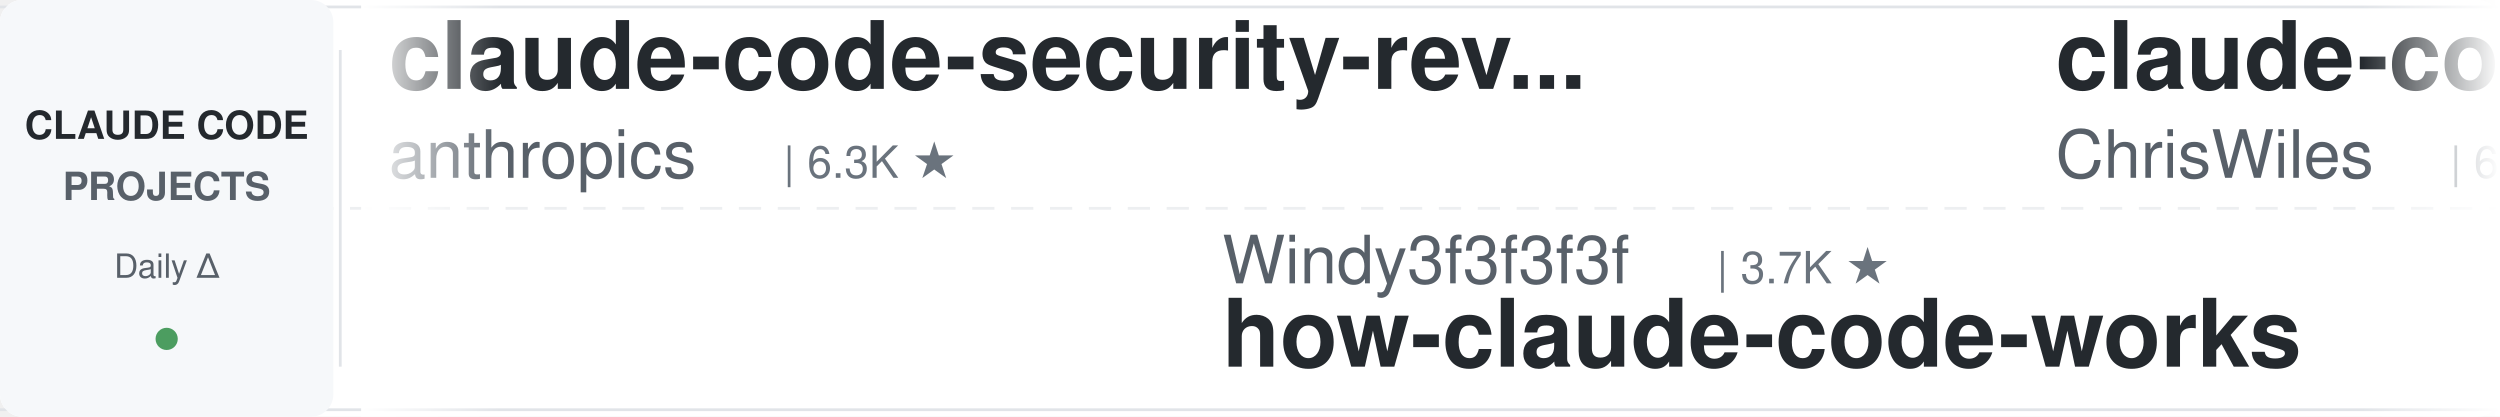
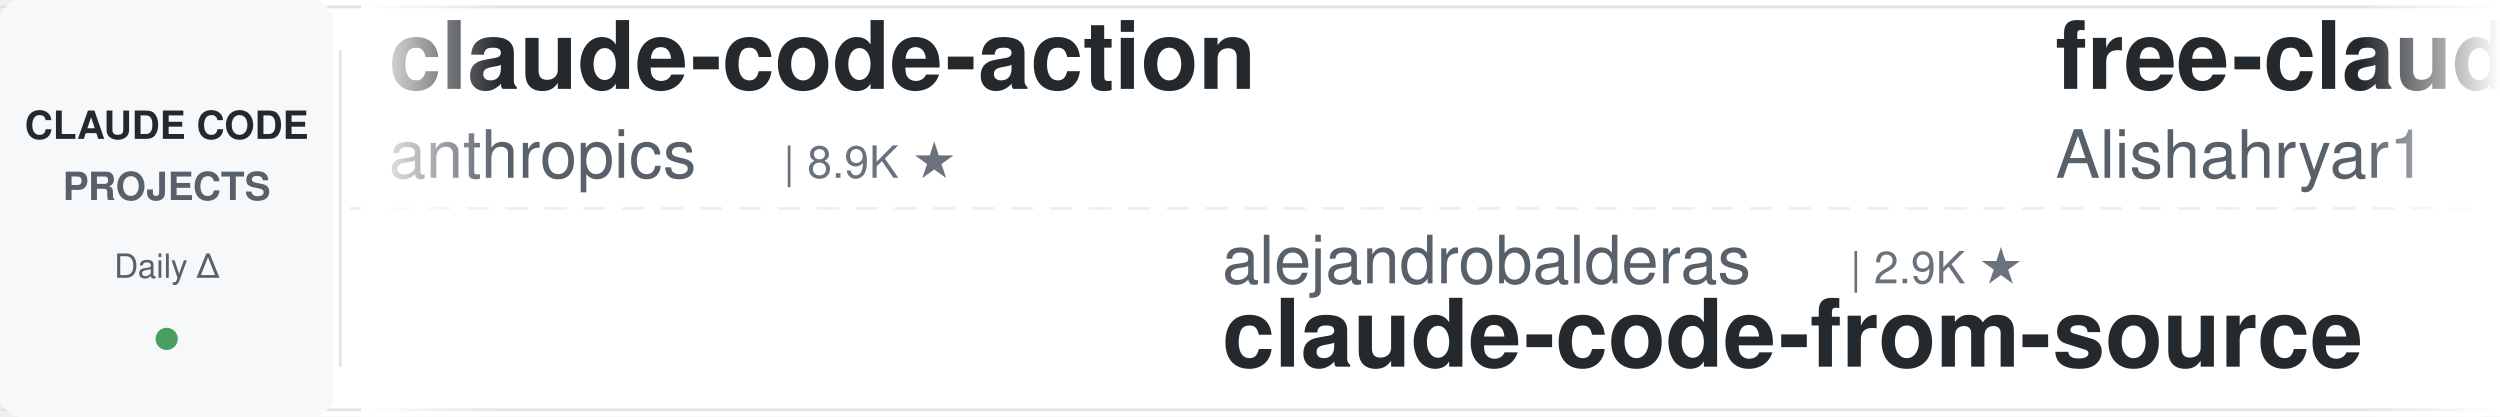
<svg xmlns="http://www.w3.org/2000/svg" width="900" height="150">
  <defs>
    <linearGradient id="leftFade" x1="0%" y1="0%" x2="100%" y2="0%">
      <stop offset="0%" style="stop-color:#ffffff;stop-opacity:1" />
      <stop offset="100%" style="stop-color:#ffffff;stop-opacity:0" />
    </linearGradient>
    <linearGradient id="rightFade" x1="0%" y1="0%" x2="100%" y2="0%">
      <stop offset="0%" style="stop-color:#ffffff;stop-opacity:0" />
      <stop offset="100%" style="stop-color:#ffffff;stop-opacity:1" />
    </linearGradient>
  </defs>
  <rect width="900" height="150" fill="#ffffff" rx="8" />
  <rect x="0" y="2" width="900" height="1" fill="#e1e4e8" />
  <rect x="0" y="147" width="900" height="1" fill="#e1e4e8" />
  <line x1="0" y1="75" x2="900" y2="75" stroke="#e1e4e8" stroke-width="1" stroke-dasharray="8 6" opacity="0.6" />
  <rect x="0" y="0" width="120" height="150" fill="#f6f8fa" rx="8" />
  <text x="60" y="50" font-family="-apple-system, BlinkMacSystemFont, 'Segoe UI', Helvetica, Arial, sans-serif" font-size="14" font-weight="600" fill="#24292e" text-anchor="middle">CLAUDE CODE</text>
  <text x="60" y="72" font-family="-apple-system, BlinkMacSystemFont, 'Segoe UI', Helvetica, Arial, sans-serif" font-size="14" font-weight="600" fill="#586069" text-anchor="middle">PROJECTS</text>
  <text x="60" y="100" font-family="-apple-system, BlinkMacSystemFont, 'Segoe UI', Helvetica, Arial, sans-serif" font-size="12" font-weight="500" fill="#586069" text-anchor="middle">Daily Δ</text>
  <circle cx="60" cy="122" r="4" fill="#22863a" opacity="0.8" />
  <rect x="122" y="18" width="1" height="114" fill="#e1e4e8" />
  <clipPath id="tickerClip">
    <rect x="130" y="0" width="770" height="150" />
  </clipPath>
  <g clip-path="url(#tickerClip)">
    <g id="tickerItems">
      <animateTransform attributeName="transform" attributeType="XML" type="translate" from="0 0" to="-3000 0" dur="54s" repeatCount="indefinite" />
      <g transform="translate(0, 0)">
-         <text x="140" y="32" font-family="-apple-system, BlinkMacSystemFont, 'Segoe UI', Helvetica, Arial, sans-serif" font-size="34" font-weight="600" fill="#24292e">claude-code-security-rev...</text>
+         <text x="140" y="32" font-family="-apple-system, BlinkMacSystemFont, 'Segoe UI', Helvetica, Arial, sans-serif" font-size="34" font-weight="600" fill="#24292e">claude-code-action</text>
        <text x="140" y="64" font-family="-apple-system, BlinkMacSystemFont, 'Segoe UI', Helvetica, Arial, sans-serif" font-size="24" font-weight="400" fill="#586069">anthropics</text>
-         <text x="282" y="64" font-family="-apple-system, BlinkMacSystemFont, 'Segoe UI', Helvetica, Arial, sans-serif" font-size="16" font-weight="500" fill="#6a737d">| 6.3K ★</text>
+         <text x="282" y="64" font-family="-apple-system, BlinkMacSystemFont, 'Segoe UI', Helvetica, Arial, sans-serif" font-size="16" font-weight="500" fill="#6a737d">| 8.9K ★</text>
      </g>
      <g transform="translate(300, 0)">
-         <text x="140" y="102" font-family="-apple-system, BlinkMacSystemFont, 'Segoe UI', Helvetica, Arial, sans-serif" font-size="24" font-weight="400" fill="#586069">Windy3f3f3f3f</text>
-         <text x="318" y="102" font-family="-apple-system, BlinkMacSystemFont, 'Segoe UI', Helvetica, Arial, sans-serif" font-size="16" font-weight="500" fill="#6a737d">| 3.7K ★</text>
-         <text x="140" y="132" font-family="-apple-system, BlinkMacSystemFont, 'Segoe UI', Helvetica, Arial, sans-serif" font-size="34" font-weight="600" fill="#24292e">how-claude-code-works</text>
+         <text x="140" y="102" font-family="-apple-system, BlinkMacSystemFont, 'Segoe UI', Helvetica, Arial, sans-serif" font-size="24" font-weight="400" fill="#586069">alejandrobalderas</text>
+         <text x="366" y="102" font-family="-apple-system, BlinkMacSystemFont, 'Segoe UI', Helvetica, Arial, sans-serif" font-size="16" font-weight="500" fill="#6a737d">| 2.9K ★</text>
+         <text x="140" y="132" font-family="-apple-system, BlinkMacSystemFont, 'Segoe UI', Helvetica, Arial, sans-serif" font-size="34" font-weight="600" fill="#24292e">claude-code-from-source</text>
      </g>
      <g transform="translate(600, 0)">
-         <text x="140" y="32" font-family="-apple-system, BlinkMacSystemFont, 'Segoe UI', Helvetica, Arial, sans-serif" font-size="34" font-weight="600" fill="#24292e">claude-code-showcase</text>
-         <text x="140" y="64" font-family="-apple-system, BlinkMacSystemFont, 'Segoe UI', Helvetica, Arial, sans-serif" font-size="24" font-weight="400" fill="#586069">ChrisWiles</text>
-         <text x="282" y="64" font-family="-apple-system, BlinkMacSystemFont, 'Segoe UI', Helvetica, Arial, sans-serif" font-size="16" font-weight="500" fill="#6a737d">| 6.1K ★</text>
+         <text x="140" y="32" font-family="-apple-system, BlinkMacSystemFont, 'Segoe UI', Helvetica, Arial, sans-serif" font-size="34" font-weight="600" fill="#24292e">free-claude-code</text>
+         <text x="140" y="64" font-family="-apple-system, BlinkMacSystemFont, 'Segoe UI', Helvetica, Arial, sans-serif" font-size="24" font-weight="400" fill="#586069">Alishahryar1</text>
+         <text x="306" y="64" font-family="-apple-system, BlinkMacSystemFont, 'Segoe UI', Helvetica, Arial, sans-serif" font-size="16" font-weight="500" fill="#6a737d">| 55.9K ★</text>
      </g>
      <g transform="translate(900, 0)">
-         <text x="140" y="102" font-family="-apple-system, BlinkMacSystemFont, 'Segoe UI', Helvetica, Arial, sans-serif" font-size="24" font-weight="400" fill="#586069">Chachamaru127</text>
-         <text x="318" y="102" font-family="-apple-system, BlinkMacSystemFont, 'Segoe UI', Helvetica, Arial, sans-serif" font-size="16" font-weight="500" fill="#6a737d">| 3.1K ★</text>
-         <text x="140" y="132" font-family="-apple-system, BlinkMacSystemFont, 'Segoe UI', Helvetica, Arial, sans-serif" font-size="34" font-weight="600" fill="#24292e">claude-code-harness</text>
+         <text x="140" y="102" font-family="-apple-system, BlinkMacSystemFont, 'Segoe UI', Helvetica, Arial, sans-serif" font-size="24" font-weight="400" fill="#586069">repowise-dev</text>
+         <text x="306" y="102" font-family="-apple-system, BlinkMacSystemFont, 'Segoe UI', Helvetica, Arial, sans-serif" font-size="16" font-weight="500" fill="#6a737d">| 1.2K ★</text>
+         <text x="140" y="132" font-family="-apple-system, BlinkMacSystemFont, 'Segoe UI', Helvetica, Arial, sans-serif" font-size="34" font-weight="600" fill="#24292e">claude-code-prompts</text>
      </g>
      <g transform="translate(1200, 0)">
-         <text x="140" y="32" font-family="-apple-system, BlinkMacSystemFont, 'Segoe UI', Helvetica, Arial, sans-serif" font-size="34" font-weight="600" fill="#24292e">claude_code_src</text>
-         <text x="140" y="64" font-family="-apple-system, BlinkMacSystemFont, 'Segoe UI', Helvetica, Arial, sans-serif" font-size="24" font-weight="400" fill="#586069">ponponon</text>
-         <text x="258" y="64" font-family="-apple-system, BlinkMacSystemFont, 'Segoe UI', Helvetica, Arial, sans-serif" font-size="16" font-weight="500" fill="#6a737d">| 2.3K ★</text>
+         <text x="140" y="32" font-family="-apple-system, BlinkMacSystemFont, 'Segoe UI', Helvetica, Arial, sans-serif" font-size="34" font-weight="600" fill="#24292e">claude-code-hub</text>
+         <text x="140" y="64" font-family="-apple-system, BlinkMacSystemFont, 'Segoe UI', Helvetica, Arial, sans-serif" font-size="24" font-weight="400" fill="#586069">ding113</text>
+         <text x="246" y="64" font-family="-apple-system, BlinkMacSystemFont, 'Segoe UI', Helvetica, Arial, sans-serif" font-size="16" font-weight="500" fill="#6a737d">| 3.4K ★</text>
      </g>
      <g transform="translate(1500, 0)">
-         <text x="140" y="102" font-family="-apple-system, BlinkMacSystemFont, 'Segoe UI', Helvetica, Arial, sans-serif" font-size="24" font-weight="400" fill="#586069">andrew-kramer-inno</text>
-         <text x="378" y="102" font-family="-apple-system, BlinkMacSystemFont, 'Segoe UI', Helvetica, Arial, sans-serif" font-size="16" font-weight="500" fill="#6a737d">| 595 ★</text>
-         <text x="140" y="132" font-family="-apple-system, BlinkMacSystemFont, 'Segoe UI', Helvetica, Arial, sans-serif" font-size="34" font-weight="600" fill="#24292e">claude-code-source-build</text>
+         <text x="140" y="102" font-family="-apple-system, BlinkMacSystemFont, 'Segoe UI', Helvetica, Arial, sans-serif" font-size="24" font-weight="400" fill="#586069">shanraisshan</text>
+         <text x="306" y="102" font-family="-apple-system, BlinkMacSystemFont, 'Segoe UI', Helvetica, Arial, sans-serif" font-size="16" font-weight="500" fill="#6a737d">| 66.3K ★</text>
+         <text x="140" y="132" font-family="-apple-system, BlinkMacSystemFont, 'Segoe UI', Helvetica, Arial, sans-serif" font-size="34" font-weight="600" fill="#24292e">claude-code-best-practic...</text>
      </g>
      <g transform="translate(1800, 0)">
-         <text x="140" y="32" font-family="-apple-system, BlinkMacSystemFont, 'Segoe UI', Helvetica, Arial, sans-serif" font-size="34" font-weight="600" fill="#24292e">awesome-claude-code-plug...</text>
-         <text x="140" y="64" font-family="-apple-system, BlinkMacSystemFont, 'Segoe UI', Helvetica, Arial, sans-serif" font-size="24" font-weight="400" fill="#586069">ccplugins</text>
-         <text x="270" y="64" font-family="-apple-system, BlinkMacSystemFont, 'Segoe UI', Helvetica, Arial, sans-serif" font-size="16" font-weight="500" fill="#6a737d">| 951 ★</text>
+         <text x="140" y="32" font-family="-apple-system, BlinkMacSystemFont, 'Segoe UI', Helvetica, Arial, sans-serif" font-size="34" font-weight="600" fill="#24292e">claude-code-settings</text>
+         <text x="140" y="64" font-family="-apple-system, BlinkMacSystemFont, 'Segoe UI', Helvetica, Arial, sans-serif" font-size="24" font-weight="400" fill="#586069">feiskyer</text>
+         <text x="258" y="64" font-family="-apple-system, BlinkMacSystemFont, 'Segoe UI', Helvetica, Arial, sans-serif" font-size="16" font-weight="500" fill="#6a737d">| 1.7K ★</text>
      </g>
      <g transform="translate(2100, 0)">
-         <text x="140" y="102" font-family="-apple-system, BlinkMacSystemFont, 'Segoe UI', Helvetica, Arial, sans-serif" font-size="24" font-weight="400" fill="#586069">musistudio</text>
-         <text x="282" y="102" font-family="-apple-system, BlinkMacSystemFont, 'Segoe UI', Helvetica, Arial, sans-serif" font-size="16" font-weight="500" fill="#6a737d">| 37.4K ★</text>
-         <text x="140" y="132" font-family="-apple-system, BlinkMacSystemFont, 'Segoe UI', Helvetica, Arial, sans-serif" font-size="34" font-weight="600" fill="#24292e">claude-code-router</text>
+         <text x="140" y="102" font-family="-apple-system, BlinkMacSystemFont, 'Segoe UI', Helvetica, Arial, sans-serif" font-size="24" font-weight="400" fill="#586069">affaan-m</text>
+         <text x="258" y="102" font-family="-apple-system, BlinkMacSystemFont, 'Segoe UI', Helvetica, Arial, sans-serif" font-size="16" font-weight="500" fill="#6a737d">| 267.3K ★</text>
+         <text x="140" y="132" font-family="-apple-system, BlinkMacSystemFont, 'Segoe UI', Helvetica, Arial, sans-serif" font-size="34" font-weight="600" fill="#24292e">ECC</text>
      </g>
      <g transform="translate(2400, 0)">
-         <text x="140" y="32" font-family="-apple-system, BlinkMacSystemFont, 'Segoe UI', Helvetica, Arial, sans-serif" font-size="34" font-weight="600" fill="#24292e">claude-code-system-promp...</text>
-         <text x="140" y="64" font-family="-apple-system, BlinkMacSystemFont, 'Segoe UI', Helvetica, Arial, sans-serif" font-size="24" font-weight="400" fill="#586069">Piebald-AI</text>
-         <text x="282" y="64" font-family="-apple-system, BlinkMacSystemFont, 'Segoe UI', Helvetica, Arial, sans-serif" font-size="16" font-weight="500" fill="#6a737d">| 12.8K ★</text>
+         <text x="140" y="32" font-family="-apple-system, BlinkMacSystemFont, 'Segoe UI', Helvetica, Arial, sans-serif" font-size="34" font-weight="600" fill="#24292e">claude-code-cli</text>
+         <text x="140" y="64" font-family="-apple-system, BlinkMacSystemFont, 'Segoe UI', Helvetica, Arial, sans-serif" font-size="24" font-weight="400" fill="#586069">huangserva</text>
+         <text x="282" y="64" font-family="-apple-system, BlinkMacSystemFont, 'Segoe UI', Helvetica, Arial, sans-serif" font-size="16" font-weight="500" fill="#6a737d">| 631 ★</text>
      </g>
      <g transform="translate(2700, 0)">
-         <text x="140" y="102" font-family="-apple-system, BlinkMacSystemFont, 'Segoe UI', Helvetica, Arial, sans-serif" font-size="24" font-weight="400" fill="#586069">xu-xiang</text>
-         <text x="258" y="102" font-family="-apple-system, BlinkMacSystemFont, 'Segoe UI', Helvetica, Arial, sans-serif" font-size="16" font-weight="500" fill="#6a737d">| 2.0K ★</text>
-         <text x="140" y="132" font-family="-apple-system, BlinkMacSystemFont, 'Segoe UI', Helvetica, Arial, sans-serif" font-size="34" font-weight="600" fill="#24292e">everything-claude-code-z...</text>
+         <text x="140" y="102" font-family="-apple-system, BlinkMacSystemFont, 'Segoe UI', Helvetica, Arial, sans-serif" font-size="24" font-weight="400" fill="#586069">jqueryscript</text>
+         <text x="306" y="102" font-family="-apple-system, BlinkMacSystemFont, 'Segoe UI', Helvetica, Arial, sans-serif" font-size="16" font-weight="500" fill="#6a737d">| 517 ★</text>
+         <text x="140" y="132" font-family="-apple-system, BlinkMacSystemFont, 'Segoe UI', Helvetica, Arial, sans-serif" font-size="34" font-weight="600" fill="#24292e">awesome-claude-code</text>
      </g>
      <g transform="translate(3000, 0)">
-         <text x="140" y="32" font-family="-apple-system, BlinkMacSystemFont, 'Segoe UI', Helvetica, Arial, sans-serif" font-size="34" font-weight="600" fill="#24292e">claude-code-security-rev...</text>
+         <text x="140" y="32" font-family="-apple-system, BlinkMacSystemFont, 'Segoe UI', Helvetica, Arial, sans-serif" font-size="34" font-weight="600" fill="#24292e">claude-code-action</text>
        <text x="140" y="64" font-family="-apple-system, BlinkMacSystemFont, 'Segoe UI', Helvetica, Arial, sans-serif" font-size="24" font-weight="400" fill="#586069">anthropics</text>
-         <text x="282" y="64" font-family="-apple-system, BlinkMacSystemFont, 'Segoe UI', Helvetica, Arial, sans-serif" font-size="16" font-weight="500" fill="#6a737d">| 6.3K ★</text>
+         <text x="282" y="64" font-family="-apple-system, BlinkMacSystemFont, 'Segoe UI', Helvetica, Arial, sans-serif" font-size="16" font-weight="500" fill="#6a737d">| 8.9K ★</text>
      </g>
      <g transform="translate(3300, 0)">
-         <text x="140" y="102" font-family="-apple-system, BlinkMacSystemFont, 'Segoe UI', Helvetica, Arial, sans-serif" font-size="24" font-weight="400" fill="#586069">Windy3f3f3f3f</text>
-         <text x="318" y="102" font-family="-apple-system, BlinkMacSystemFont, 'Segoe UI', Helvetica, Arial, sans-serif" font-size="16" font-weight="500" fill="#6a737d">| 3.7K ★</text>
-         <text x="140" y="132" font-family="-apple-system, BlinkMacSystemFont, 'Segoe UI', Helvetica, Arial, sans-serif" font-size="34" font-weight="600" fill="#24292e">how-claude-code-works</text>
+         <text x="140" y="102" font-family="-apple-system, BlinkMacSystemFont, 'Segoe UI', Helvetica, Arial, sans-serif" font-size="24" font-weight="400" fill="#586069">alejandrobalderas</text>
+         <text x="366" y="102" font-family="-apple-system, BlinkMacSystemFont, 'Segoe UI', Helvetica, Arial, sans-serif" font-size="16" font-weight="500" fill="#6a737d">| 2.9K ★</text>
+         <text x="140" y="132" font-family="-apple-system, BlinkMacSystemFont, 'Segoe UI', Helvetica, Arial, sans-serif" font-size="34" font-weight="600" fill="#24292e">claude-code-from-source</text>
      </g>
      <g transform="translate(3600, 0)">
-         <text x="140" y="32" font-family="-apple-system, BlinkMacSystemFont, 'Segoe UI', Helvetica, Arial, sans-serif" font-size="34" font-weight="600" fill="#24292e">claude-code-showcase</text>
-         <text x="140" y="64" font-family="-apple-system, BlinkMacSystemFont, 'Segoe UI', Helvetica, Arial, sans-serif" font-size="24" font-weight="400" fill="#586069">ChrisWiles</text>
-         <text x="282" y="64" font-family="-apple-system, BlinkMacSystemFont, 'Segoe UI', Helvetica, Arial, sans-serif" font-size="16" font-weight="500" fill="#6a737d">| 6.1K ★</text>
+         <text x="140" y="32" font-family="-apple-system, BlinkMacSystemFont, 'Segoe UI', Helvetica, Arial, sans-serif" font-size="34" font-weight="600" fill="#24292e">free-claude-code</text>
+         <text x="140" y="64" font-family="-apple-system, BlinkMacSystemFont, 'Segoe UI', Helvetica, Arial, sans-serif" font-size="24" font-weight="400" fill="#586069">Alishahryar1</text>
+         <text x="306" y="64" font-family="-apple-system, BlinkMacSystemFont, 'Segoe UI', Helvetica, Arial, sans-serif" font-size="16" font-weight="500" fill="#6a737d">| 55.9K ★</text>
      </g>
      <g transform="translate(3900, 0)">
-         <text x="140" y="102" font-family="-apple-system, BlinkMacSystemFont, 'Segoe UI', Helvetica, Arial, sans-serif" font-size="24" font-weight="400" fill="#586069">Chachamaru127</text>
-         <text x="318" y="102" font-family="-apple-system, BlinkMacSystemFont, 'Segoe UI', Helvetica, Arial, sans-serif" font-size="16" font-weight="500" fill="#6a737d">| 3.1K ★</text>
-         <text x="140" y="132" font-family="-apple-system, BlinkMacSystemFont, 'Segoe UI', Helvetica, Arial, sans-serif" font-size="34" font-weight="600" fill="#24292e">claude-code-harness</text>
+         <text x="140" y="102" font-family="-apple-system, BlinkMacSystemFont, 'Segoe UI', Helvetica, Arial, sans-serif" font-size="24" font-weight="400" fill="#586069">repowise-dev</text>
+         <text x="306" y="102" font-family="-apple-system, BlinkMacSystemFont, 'Segoe UI', Helvetica, Arial, sans-serif" font-size="16" font-weight="500" fill="#6a737d">| 1.2K ★</text>
+         <text x="140" y="132" font-family="-apple-system, BlinkMacSystemFont, 'Segoe UI', Helvetica, Arial, sans-serif" font-size="34" font-weight="600" fill="#24292e">claude-code-prompts</text>
      </g>
    </g>
  </g>
  <rect x="130" y="0" width="50" height="150" fill="url(#leftFade)" />
  <rect x="850" y="0" width="50" height="150" fill="url(#rightFade)" />
</svg>
